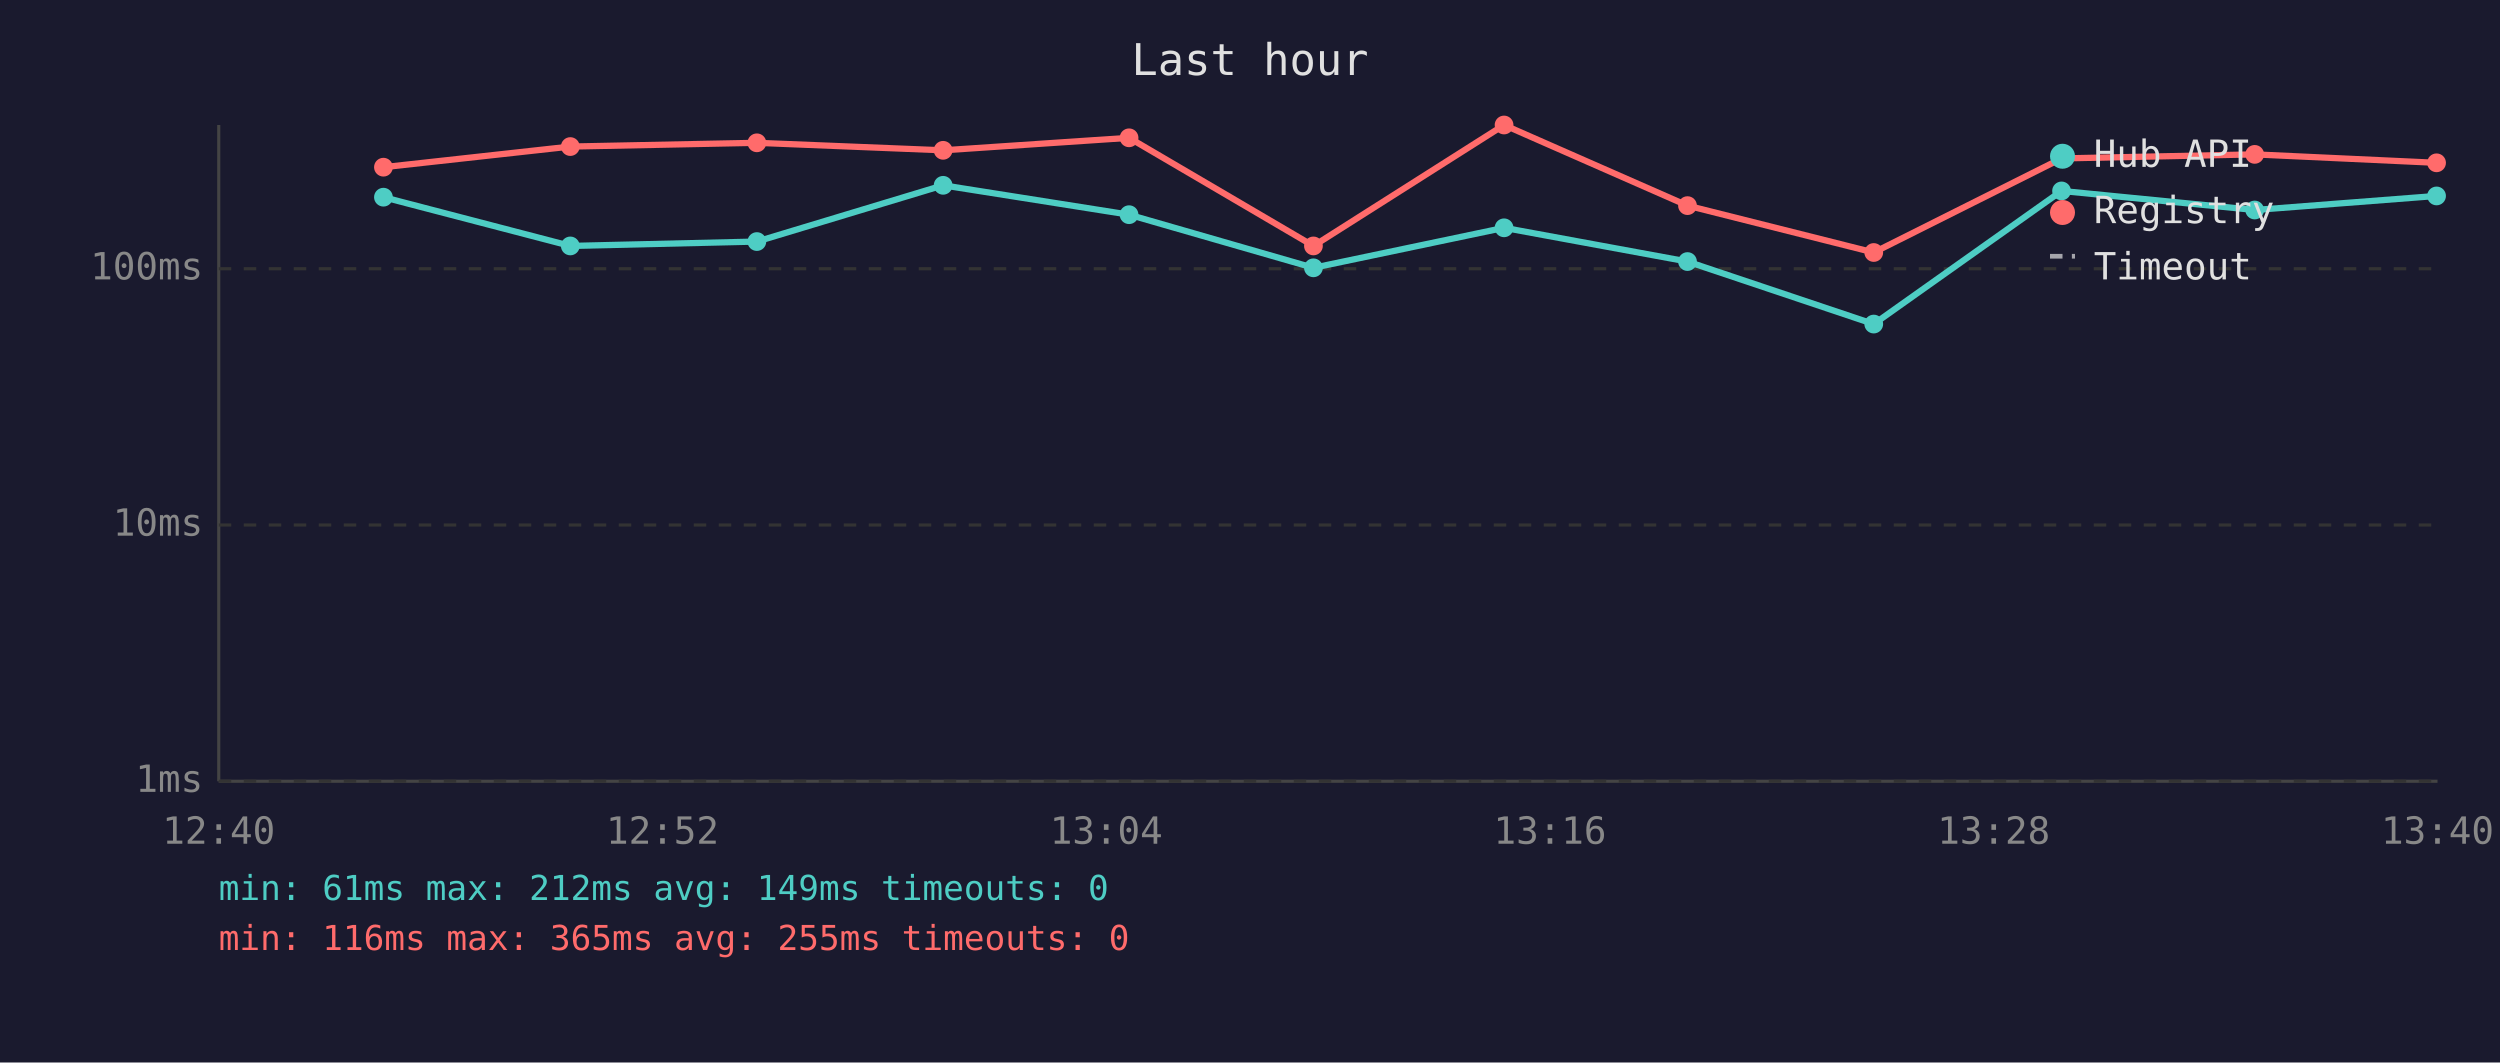
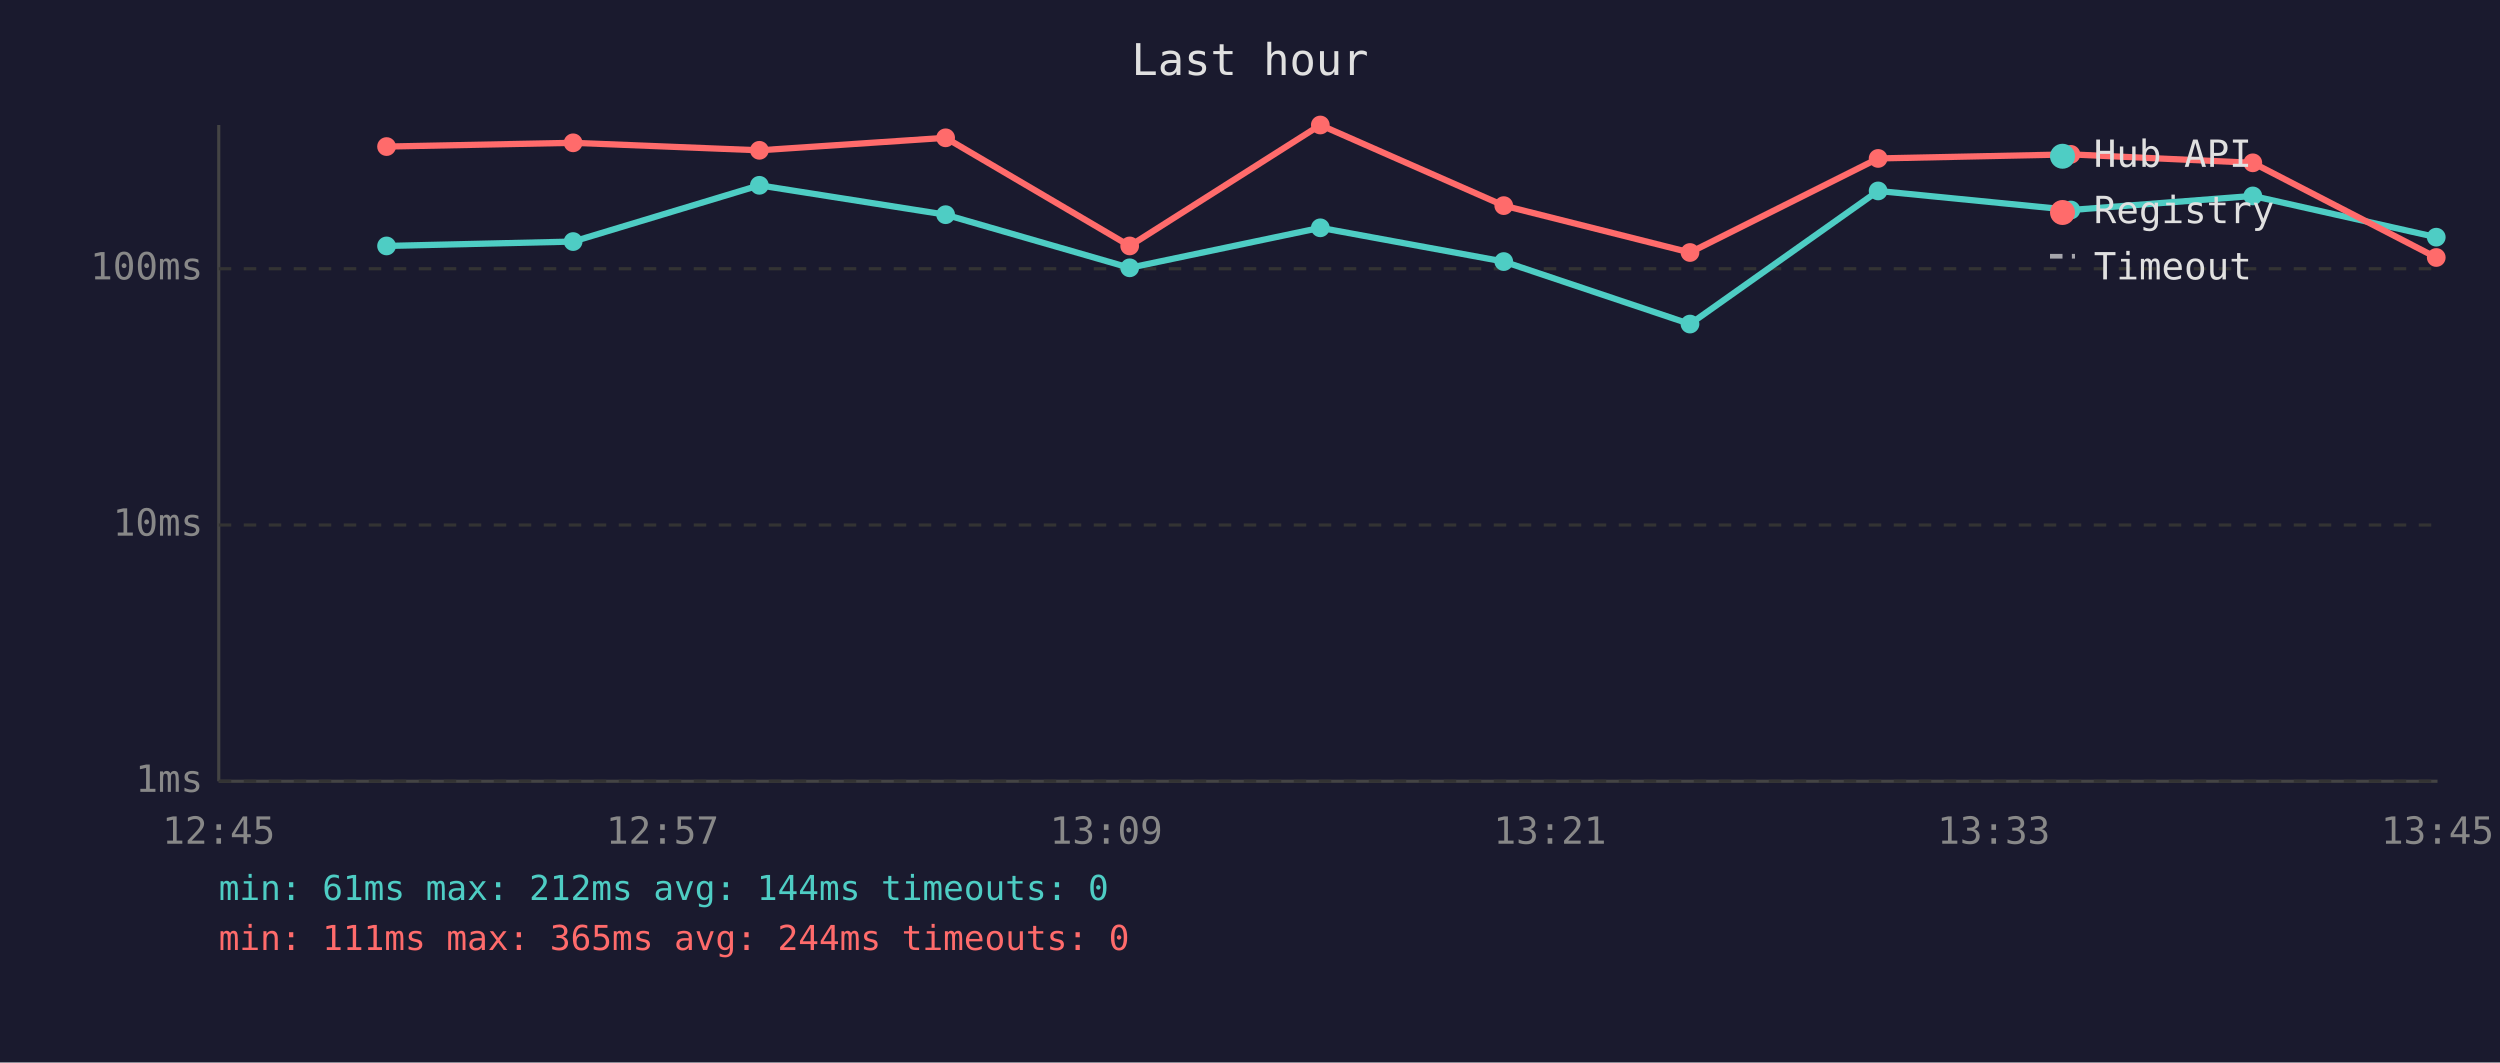
<svg xmlns="http://www.w3.org/2000/svg" viewBox="0 0 800 340" font-family="monospace" font-size="12">
  <rect width="800" height="340" fill="#1a1a2e" />
  <text x="400" y="24" fill="#e0e0e0" font-size="14" text-anchor="middle">Last hour</text>
  <line x1="70" y1="40" x2="70" y2="250" stroke="#444" stroke-width="1" />
  <line x1="70" y1="250" x2="780" y2="250" stroke="#444" stroke-width="1" />
  <line x1="70" y1="250" x2="780" y2="250" stroke="#333" stroke-width="1" stroke-dasharray="4" />
  <text x="65" y="250" fill="#888" text-anchor="end" dominant-baseline="middle">1ms</text>
  <line x1="70" y1="168" x2="780" y2="168" stroke="#333" stroke-width="1" stroke-dasharray="4" />
  <text x="65" y="168" fill="#888" text-anchor="end" dominant-baseline="middle">10ms</text>
  <line x1="70" y1="86" x2="780" y2="86" stroke="#333" stroke-width="1" stroke-dasharray="4" />
  <text x="65" y="86" fill="#888" text-anchor="end" dominant-baseline="middle">100ms</text>
-   <text x="70" y="270" fill="#888" text-anchor="middle">12:40</text>
-   <text x="212" y="270" fill="#888" text-anchor="middle">12:52</text>
-   <text x="354" y="270" fill="#888" text-anchor="middle">13:04</text>
-   <text x="496" y="270" fill="#888" text-anchor="middle">13:16</text>
-   <text x="638" y="270" fill="#888" text-anchor="middle">13:28</text>
-   <text x="780" y="270" fill="#888" text-anchor="middle">13:40</text>
-   <polyline points="122.7,63.1 182.5,78.7 242.2,77.3 301.8,59.3 361.3,68.7 420.3,85.7 481.3,72.9 540.0,83.7 599.6,103.7 659.7,61.1 721.5,67.2 779.7,62.7" fill="none" stroke="#4ecdc4" stroke-width="2" opacity="1" />
-   <circle cx="122.7" cy="63.1" r="3" fill="#4ecdc4" />
-   <circle cx="182.5" cy="78.7" r="3" fill="#4ecdc4" />
-   <circle cx="242.2" cy="77.3" r="3" fill="#4ecdc4" />
-   <circle cx="301.8" cy="59.3" r="3" fill="#4ecdc4" />
-   <circle cx="361.3" cy="68.7" r="3" fill="#4ecdc4" />
-   <circle cx="420.3" cy="85.7" r="3" fill="#4ecdc4" />
-   <circle cx="481.3" cy="72.9" r="3" fill="#4ecdc4" />
-   <circle cx="540.0" cy="83.7" r="3" fill="#4ecdc4" />
-   <circle cx="599.6" cy="103.7" r="3" fill="#4ecdc4" />
-   <circle cx="659.7" cy="61.1" r="3" fill="#4ecdc4" />
-   <circle cx="721.5" cy="67.2" r="3" fill="#4ecdc4" />
-   <circle cx="779.7" cy="62.7" r="3" fill="#4ecdc4" />
-   <polyline points="122.7,53.5 182.5,46.9 242.2,45.7 301.8,48.1 361.3,44.1 420.3,78.7 481.3,40.0 540.0,65.8 599.6,80.8 659.7,50.7 721.5,49.4 779.7,52.1" fill="none" stroke="#ff6b6b" stroke-width="2" opacity="1" />
-   <circle cx="122.7" cy="53.5" r="3" fill="#ff6b6b" />
-   <circle cx="182.5" cy="46.9" r="3" fill="#ff6b6b" />
-   <circle cx="242.2" cy="45.7" r="3" fill="#ff6b6b" />
-   <circle cx="301.8" cy="48.1" r="3" fill="#ff6b6b" />
-   <circle cx="361.3" cy="44.1" r="3" fill="#ff6b6b" />
-   <circle cx="420.3" cy="78.7" r="3" fill="#ff6b6b" />
-   <circle cx="481.3" cy="40.0" r="3" fill="#ff6b6b" />
-   <circle cx="540.0" cy="65.8" r="3" fill="#ff6b6b" />
-   <circle cx="599.6" cy="80.8" r="3" fill="#ff6b6b" />
-   <circle cx="659.7" cy="50.7" r="3" fill="#ff6b6b" />
-   <circle cx="721.5" cy="49.4" r="3" fill="#ff6b6b" />
-   <circle cx="779.7" cy="52.1" r="3" fill="#ff6b6b" />
+   <text x="70" y="270" fill="#888" text-anchor="middle">12:45</text>
+   <text x="212" y="270" fill="#888" text-anchor="middle">12:57</text>
+   <text x="354" y="270" fill="#888" text-anchor="middle">13:09</text>
+   <text x="496" y="270" fill="#888" text-anchor="middle">13:21</text>
+   <text x="638" y="270" fill="#888" text-anchor="middle">13:33</text>
+   <text x="780" y="270" fill="#888" text-anchor="middle">13:45</text>
+   <polyline points="123.7,78.7 183.4,77.3 243.0,59.3 302.6,68.7 361.5,85.7 422.5,72.9 481.2,83.7 540.8,103.7 601.0,61.1 662.7,67.2 720.9,62.7 779.6,75.9" fill="none" stroke="#4ecdc4" stroke-width="2" opacity="1" />
+   <circle cx="123.7" cy="78.7" r="3" fill="#4ecdc4" />
+   <circle cx="183.4" cy="77.3" r="3" fill="#4ecdc4" />
+   <circle cx="243.0" cy="59.3" r="3" fill="#4ecdc4" />
+   <circle cx="302.6" cy="68.7" r="3" fill="#4ecdc4" />
+   <circle cx="361.5" cy="85.7" r="3" fill="#4ecdc4" />
+   <circle cx="422.5" cy="72.9" r="3" fill="#4ecdc4" />
+   <circle cx="481.2" cy="83.7" r="3" fill="#4ecdc4" />
+   <circle cx="540.8" cy="103.7" r="3" fill="#4ecdc4" />
+   <circle cx="601.0" cy="61.1" r="3" fill="#4ecdc4" />
+   <circle cx="662.7" cy="67.2" r="3" fill="#4ecdc4" />
+   <circle cx="720.9" cy="62.7" r="3" fill="#4ecdc4" />
+   <circle cx="779.6" cy="75.9" r="3" fill="#4ecdc4" />
+   <polyline points="123.7,46.9 183.4,45.7 243.0,48.1 302.6,44.1 361.5,78.7 422.5,40.0 481.2,65.8 540.8,80.8 601.0,50.7 662.7,49.4 720.9,52.1 779.6,82.4" fill="none" stroke="#ff6b6b" stroke-width="2" opacity="1" />
+   <circle cx="123.7" cy="46.9" r="3" fill="#ff6b6b" />
+   <circle cx="183.4" cy="45.7" r="3" fill="#ff6b6b" />
+   <circle cx="243.0" cy="48.1" r="3" fill="#ff6b6b" />
+   <circle cx="302.6" cy="44.1" r="3" fill="#ff6b6b" />
+   <circle cx="361.5" cy="78.7" r="3" fill="#ff6b6b" />
+   <circle cx="422.5" cy="40.0" r="3" fill="#ff6b6b" />
+   <circle cx="481.2" cy="65.8" r="3" fill="#ff6b6b" />
+   <circle cx="540.8" cy="80.8" r="3" fill="#ff6b6b" />
+   <circle cx="601.0" cy="50.7" r="3" fill="#ff6b6b" />
+   <circle cx="662.7" cy="49.4" r="3" fill="#ff6b6b" />
+   <circle cx="720.9" cy="52.1" r="3" fill="#ff6b6b" />
+   <circle cx="779.6" cy="82.4" r="3" fill="#ff6b6b" />
  <circle cx="660" cy="50" r="4" fill="#4ecdc4" />
  <text x="670" y="50" fill="#e0e0e0" dominant-baseline="middle">Hub API</text>
  <circle cx="660" cy="68" r="4" fill="#ff6b6b" />
  <text x="670" y="68" fill="#e0e0e0" dominant-baseline="middle">Registry</text>
  <line x1="656" y1="82" x2="664" y2="82" stroke="#e0e0e0" stroke-width="1.5" stroke-dasharray="4,3" opacity="0.7" />
  <text x="670" y="86" fill="#e0e0e0" dominant-baseline="middle">Timeout</text>
-   <text x="70" y="288" fill="#4ecdc4" font-size="11">min: 61ms  max: 212ms  avg: 149ms  timeouts: 0</text>
-   <text x="70" y="304" fill="#ff6b6b" font-size="11">min: 116ms  max: 365ms  avg: 255ms  timeouts: 0</text>
+   <text x="70" y="288" fill="#4ecdc4" font-size="11">min: 61ms  max: 212ms  avg: 144ms  timeouts: 0</text>
+   <text x="70" y="304" fill="#ff6b6b" font-size="11">min: 111ms  max: 365ms  avg: 244ms  timeouts: 0</text>
</svg>
